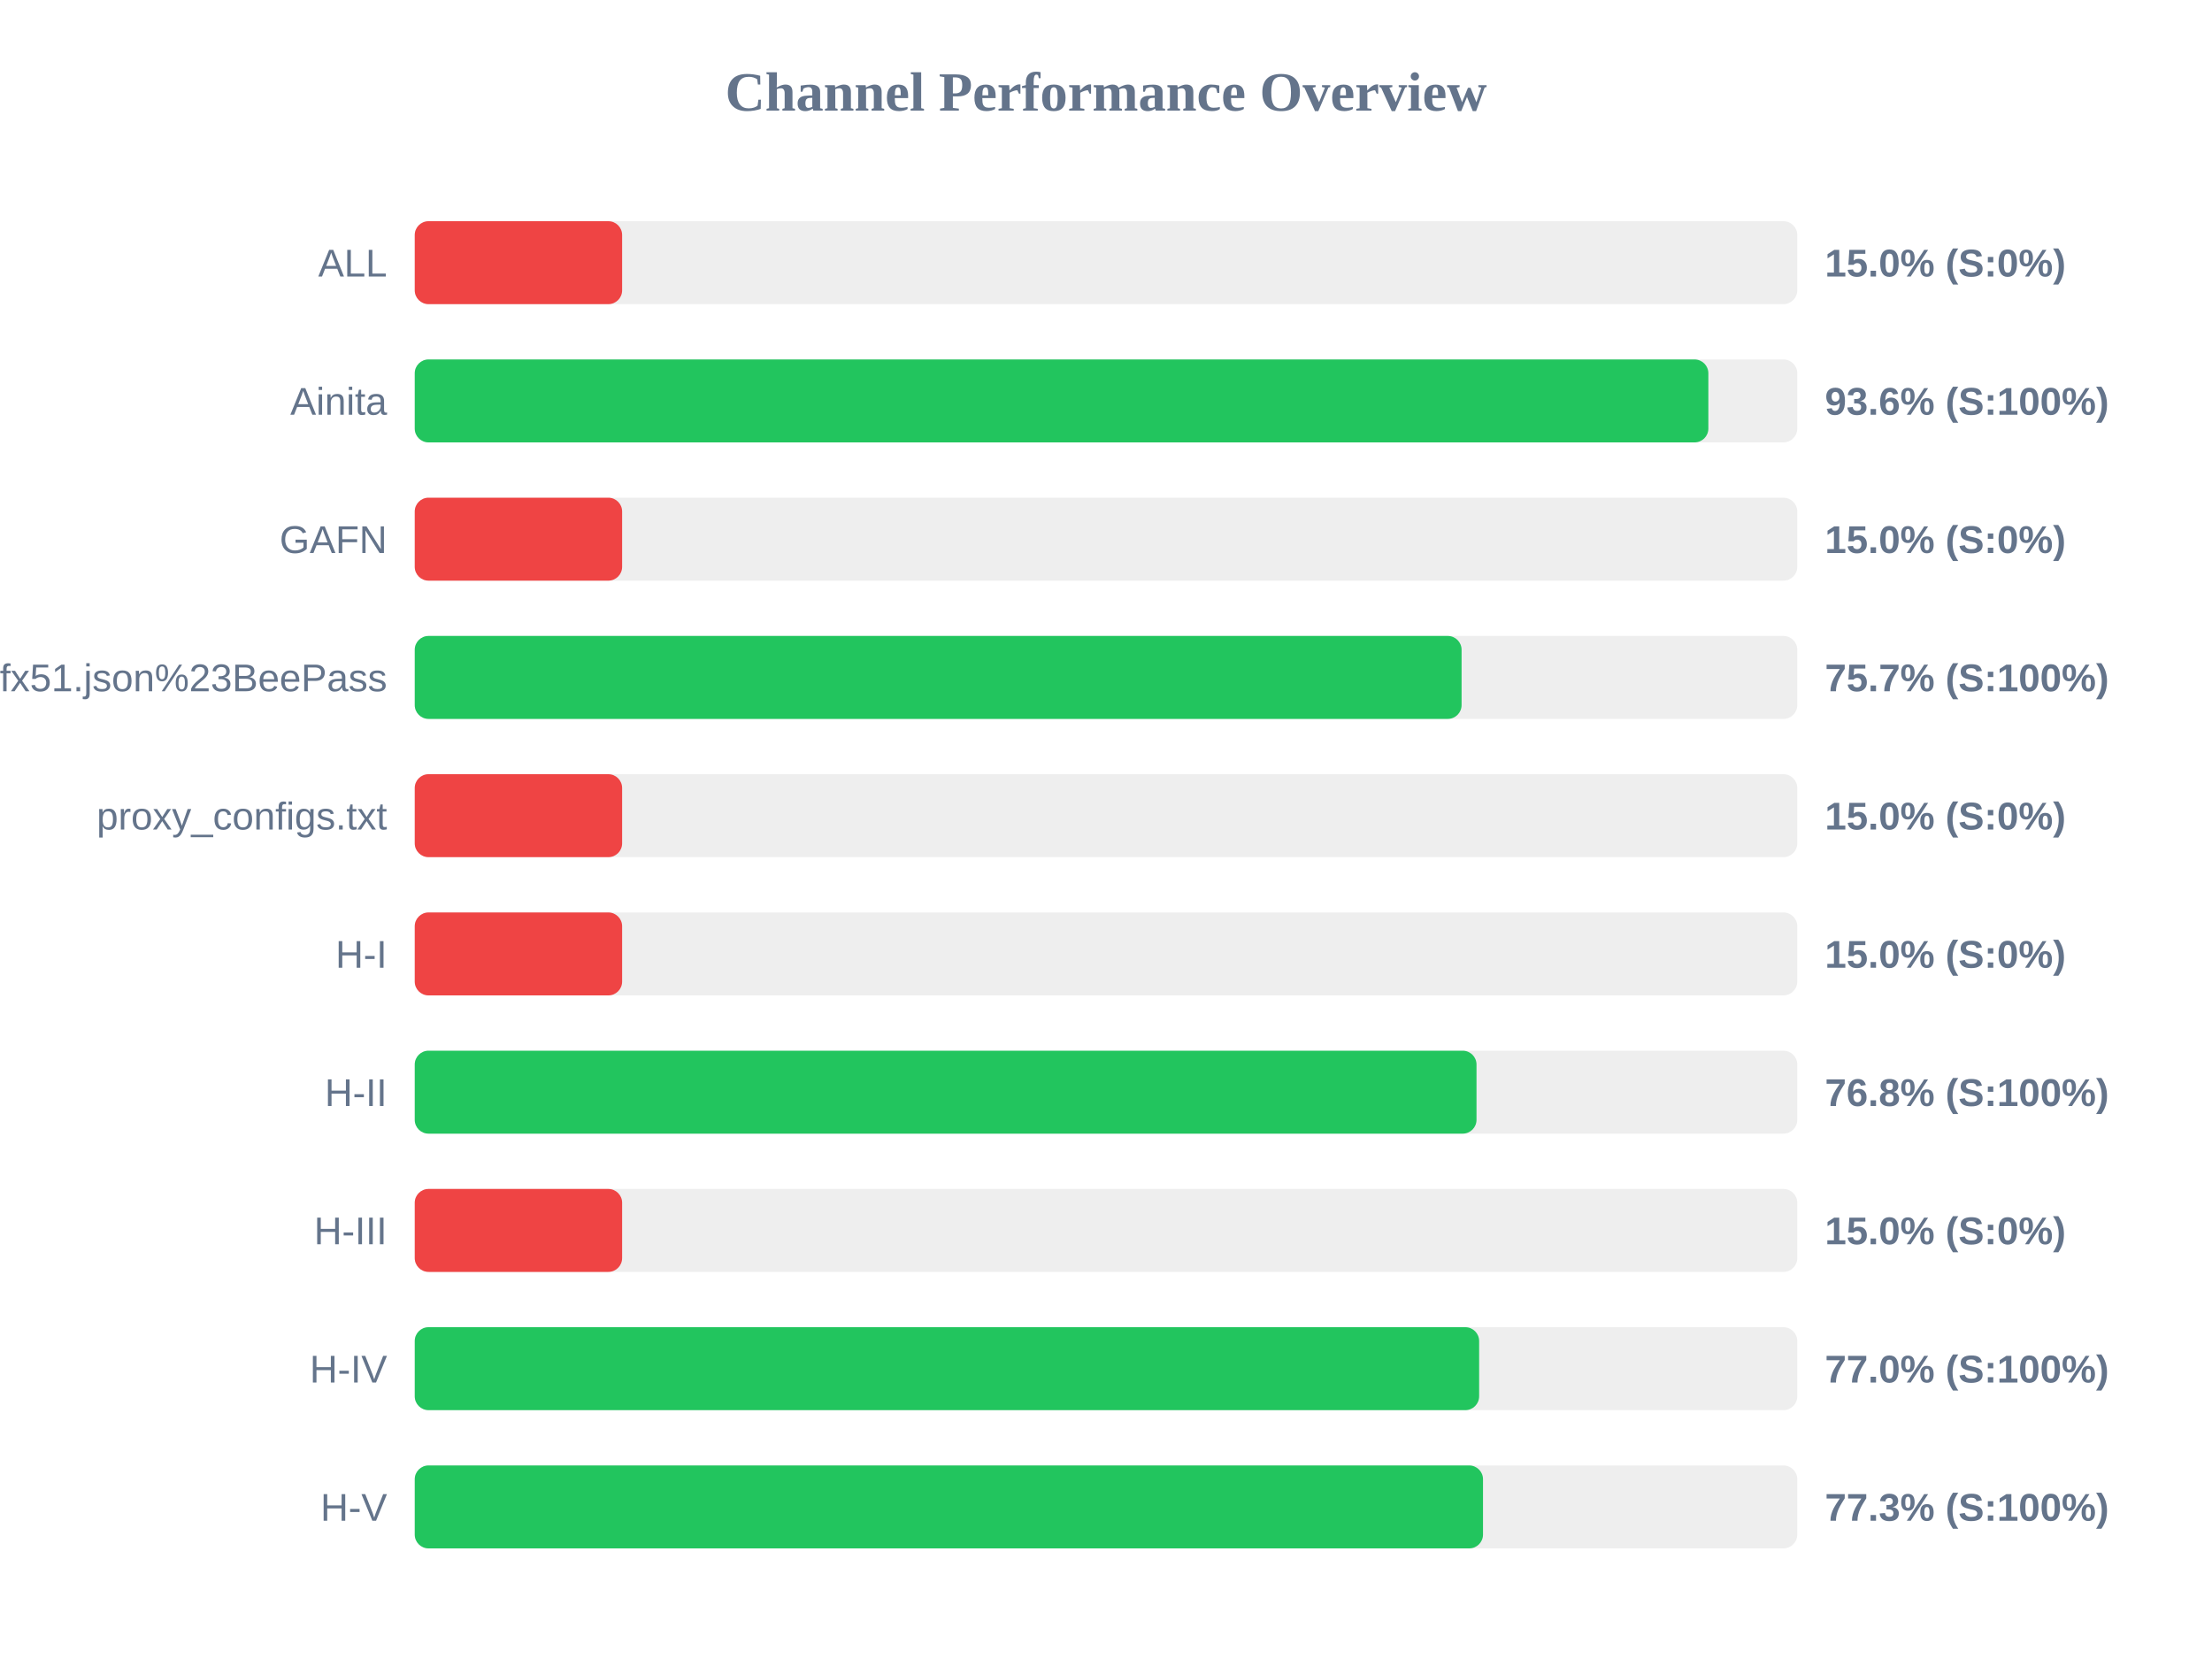
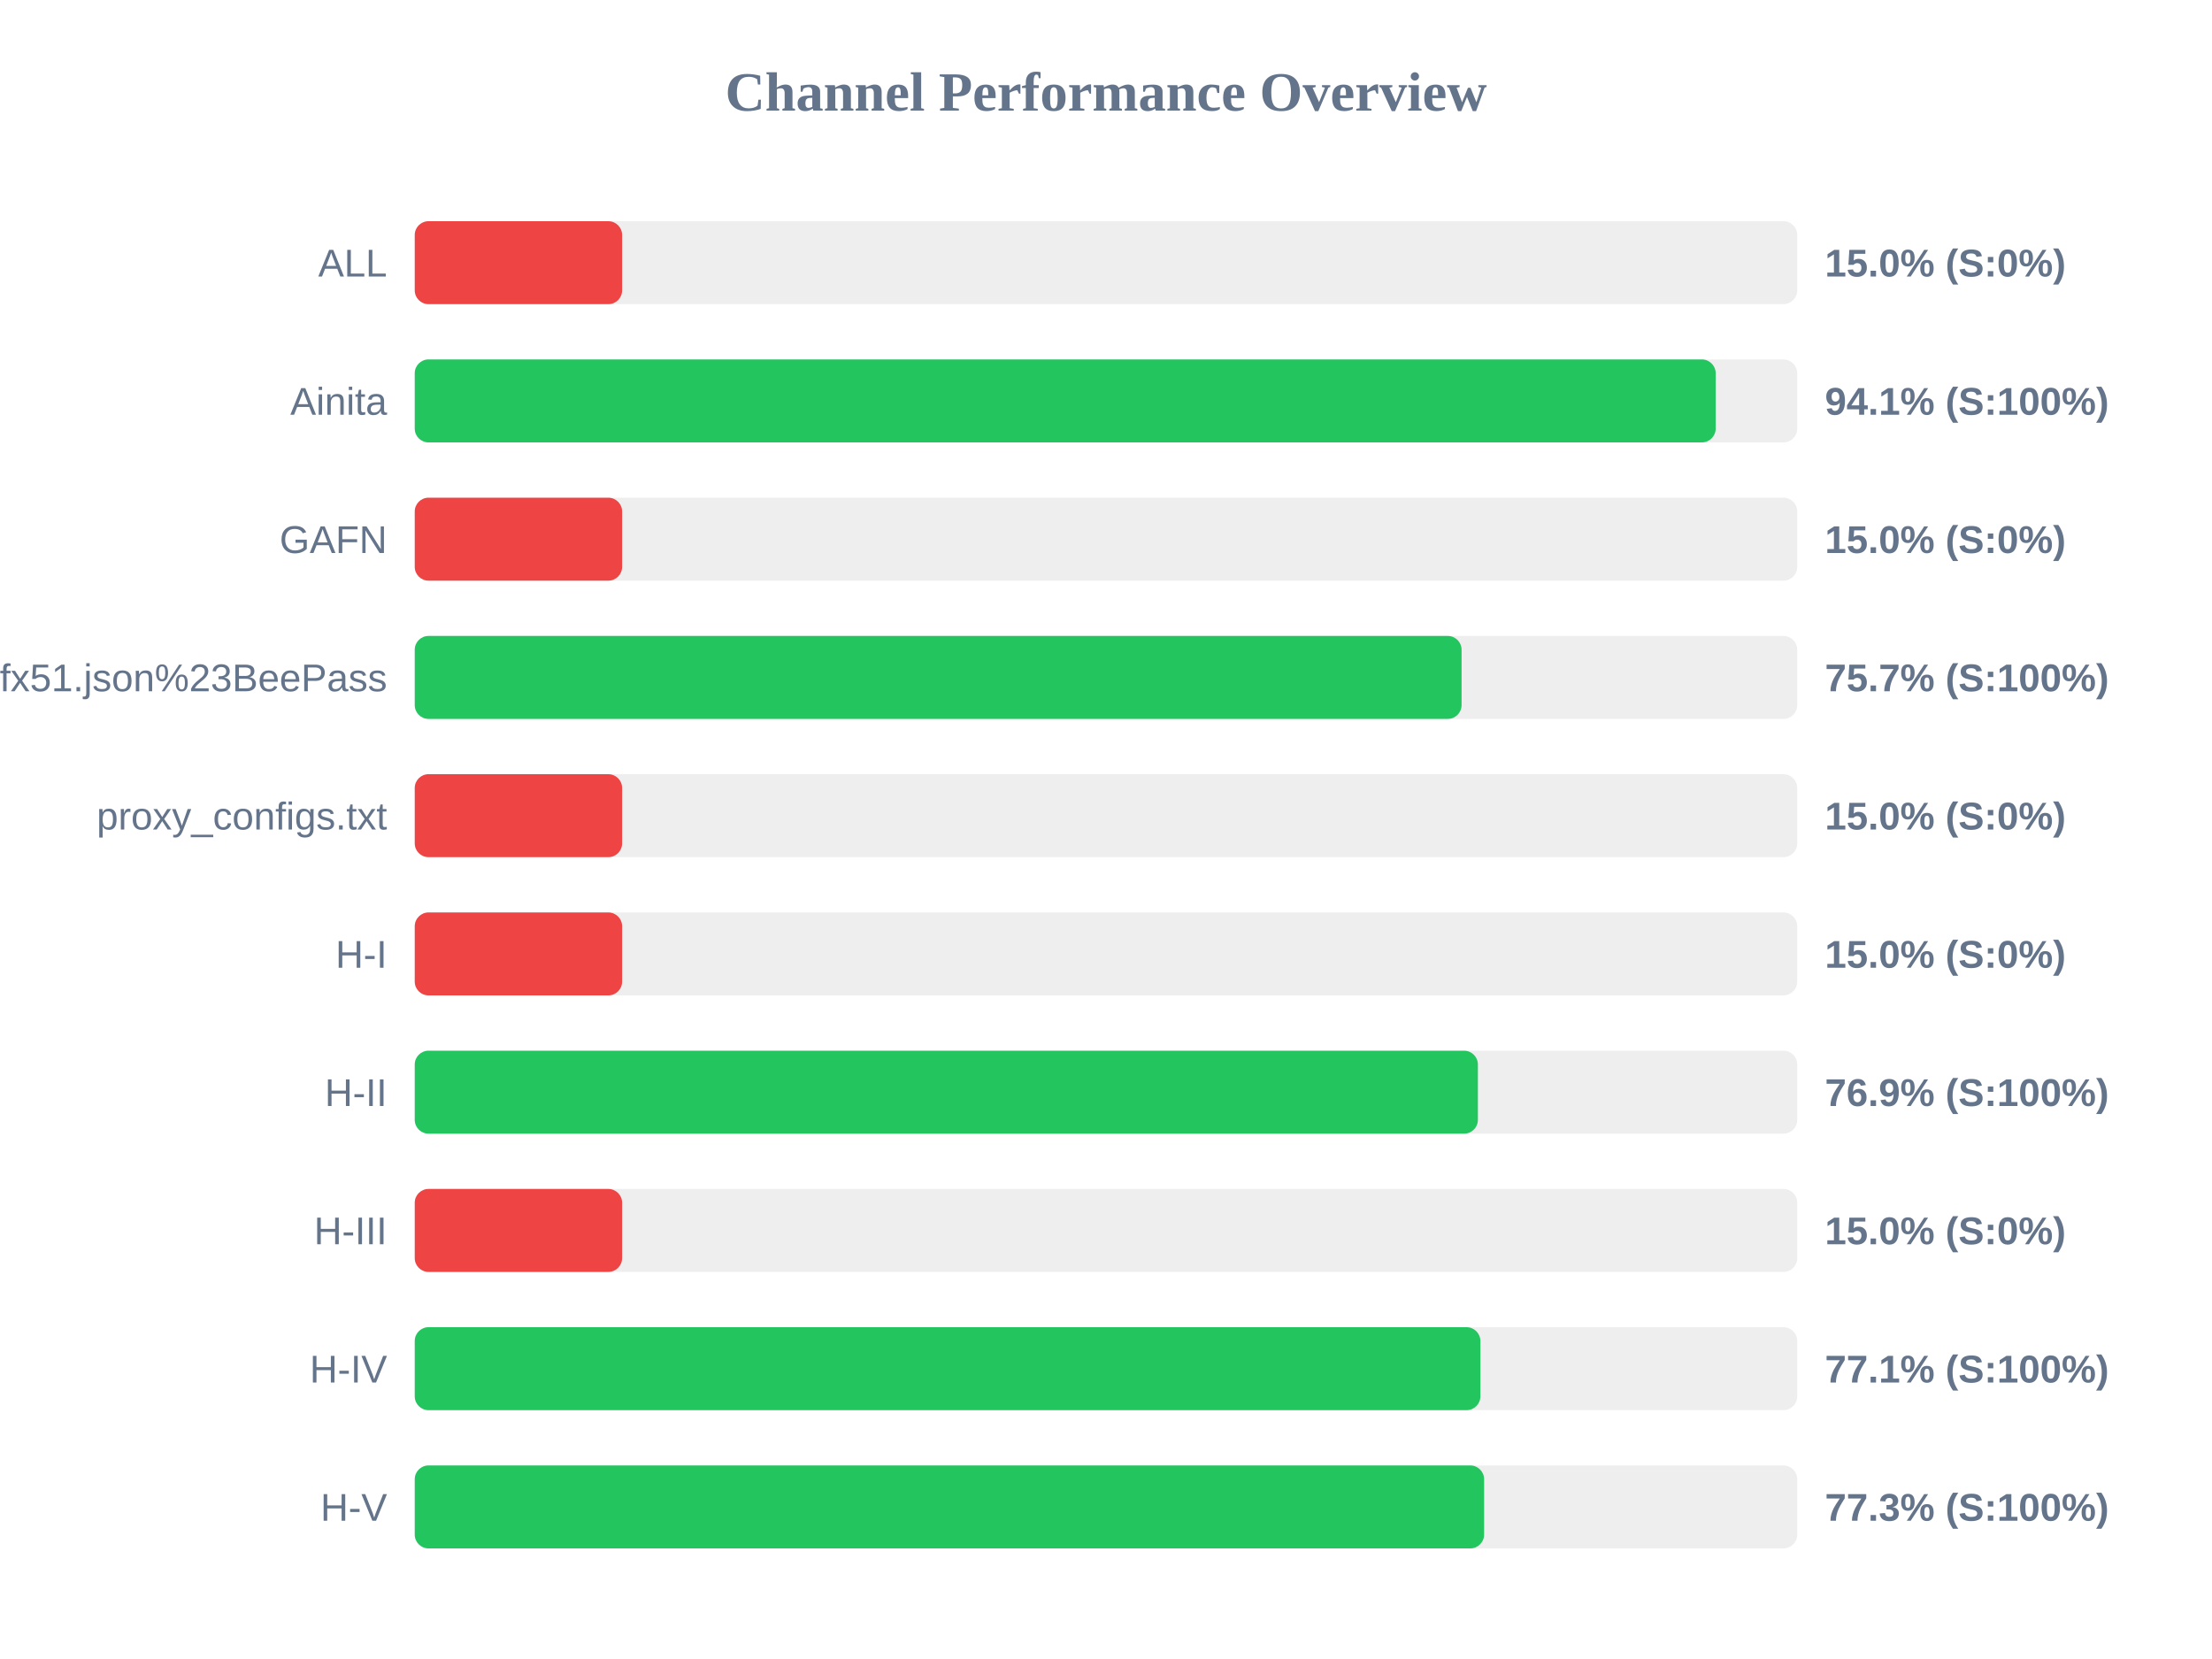
<svg xmlns="http://www.w3.org/2000/svg" width="800" height="600" version="1.1">
  <style>
        .row { font: 14px Arial; fill: #64748b; }
        .score { font: bold 14px Arial; fill: #64748b; }
    </style>
  <text x="400" y="40" text-anchor="middle" font-size="20px" font-weight="bold" fill="#64748b">Channel Performance Overview</text>
  <rect x="150" y="80" width="500" height="30" fill="#eee" rx="5" />
  <rect x="150" y="80" width="75.0" height="30" fill="#ef4444" rx="5" />
  <text x="140" y="100" text-anchor="end" class="row">ALL</text>
  <text x="660" y="100" text-anchor="start" class="score">15.0% (S:0%)</text>
  <rect x="150" y="130" width="500" height="30" fill="#eee" rx="5" />
-   <rect x="150" y="130" width="467.85" height="30" fill="#22c55e" rx="5" />
+   <rect x="150" y="130" width="470.5" height="30" fill="#22c55e" rx="5" />
  <text x="140" y="150" text-anchor="end" class="row">Ainita</text>
-   <text x="660" y="150" text-anchor="start" class="score">93.6% (S:100%)</text>
+   <text x="660" y="150" text-anchor="start" class="score">94.1% (S:100%)</text>
  <rect x="150" y="180" width="500" height="30" fill="#eee" rx="5" />
  <rect x="150" y="180" width="75.0" height="30" fill="#ef4444" rx="5" />
  <text x="140" y="200" text-anchor="end" class="row">GAFN</text>
  <text x="660" y="200" text-anchor="start" class="score">15.0% (S:0%)</text>
  <rect x="150" y="230" width="500" height="30" fill="#eee" rx="5" />
  <rect x="150" y="230" width="378.6" height="30" fill="#22c55e" rx="5" />
  <text x="140" y="250" text-anchor="end" class="row">sub?s=ssconf%3A%2F%2Fs3.amazonaws.com%2Fbeedynconprd%2Fzf38bv6oxi1nv3wfkpmxyfl8yj5fargza3foantoalu16vznl0ckxx7bgf1ufx51.json%23BeePass</text>
  <text x="660" y="250" text-anchor="start" class="score">75.7% (S:100%)</text>
  <rect x="150" y="280" width="500" height="30" fill="#eee" rx="5" />
  <rect x="150" y="280" width="75.0" height="30" fill="#ef4444" rx="5" />
  <text x="140" y="300" text-anchor="end" class="row">proxy_configs.txt</text>
  <text x="660" y="300" text-anchor="start" class="score">15.0% (S:0%)</text>
  <rect x="150" y="330" width="500" height="30" fill="#eee" rx="5" />
  <rect x="150" y="330" width="75.0" height="30" fill="#ef4444" rx="5" />
  <text x="140" y="350" text-anchor="end" class="row">H-I</text>
  <text x="660" y="350" text-anchor="start" class="score">15.0% (S:0%)</text>
  <rect x="150" y="380" width="500" height="30" fill="#eee" rx="5" />
-   <rect x="150" y="380" width="384.0" height="30" fill="#22c55e" rx="5" />
+   <rect x="150" y="380" width="384.5" height="30" fill="#22c55e" rx="5" />
  <text x="140" y="400" text-anchor="end" class="row">H-II</text>
-   <text x="660" y="400" text-anchor="start" class="score">76.8% (S:100%)</text>
+   <text x="660" y="400" text-anchor="start" class="score">76.9% (S:100%)</text>
  <rect x="150" y="430" width="500" height="30" fill="#eee" rx="5" />
  <rect x="150" y="430" width="75.0" height="30" fill="#ef4444" rx="5" />
  <text x="140" y="450" text-anchor="end" class="row">H-III</text>
  <text x="660" y="450" text-anchor="start" class="score">15.0% (S:0%)</text>
  <rect x="150" y="480" width="500" height="30" fill="#eee" rx="5" />
-   <rect x="150" y="480" width="384.95" height="30" fill="#22c55e" rx="5" />
+   <rect x="150" y="480" width="385.4" height="30" fill="#22c55e" rx="5" />
  <text x="140" y="500" text-anchor="end" class="row">H-IV</text>
-   <text x="660" y="500" text-anchor="start" class="score">77.0% (S:100%)</text>
+   <text x="660" y="500" text-anchor="start" class="score">77.1% (S:100%)</text>
  <rect x="150" y="530" width="500" height="30" fill="#eee" rx="5" />
-   <rect x="150" y="530" width="386.35" height="30" fill="#22c55e" rx="5" />
+   <rect x="150" y="530" width="386.75" height="30" fill="#22c55e" rx="5" />
  <text x="140" y="550" text-anchor="end" class="row">H-V</text>
  <text x="660" y="550" text-anchor="start" class="score">77.3% (S:100%)</text>
</svg>
